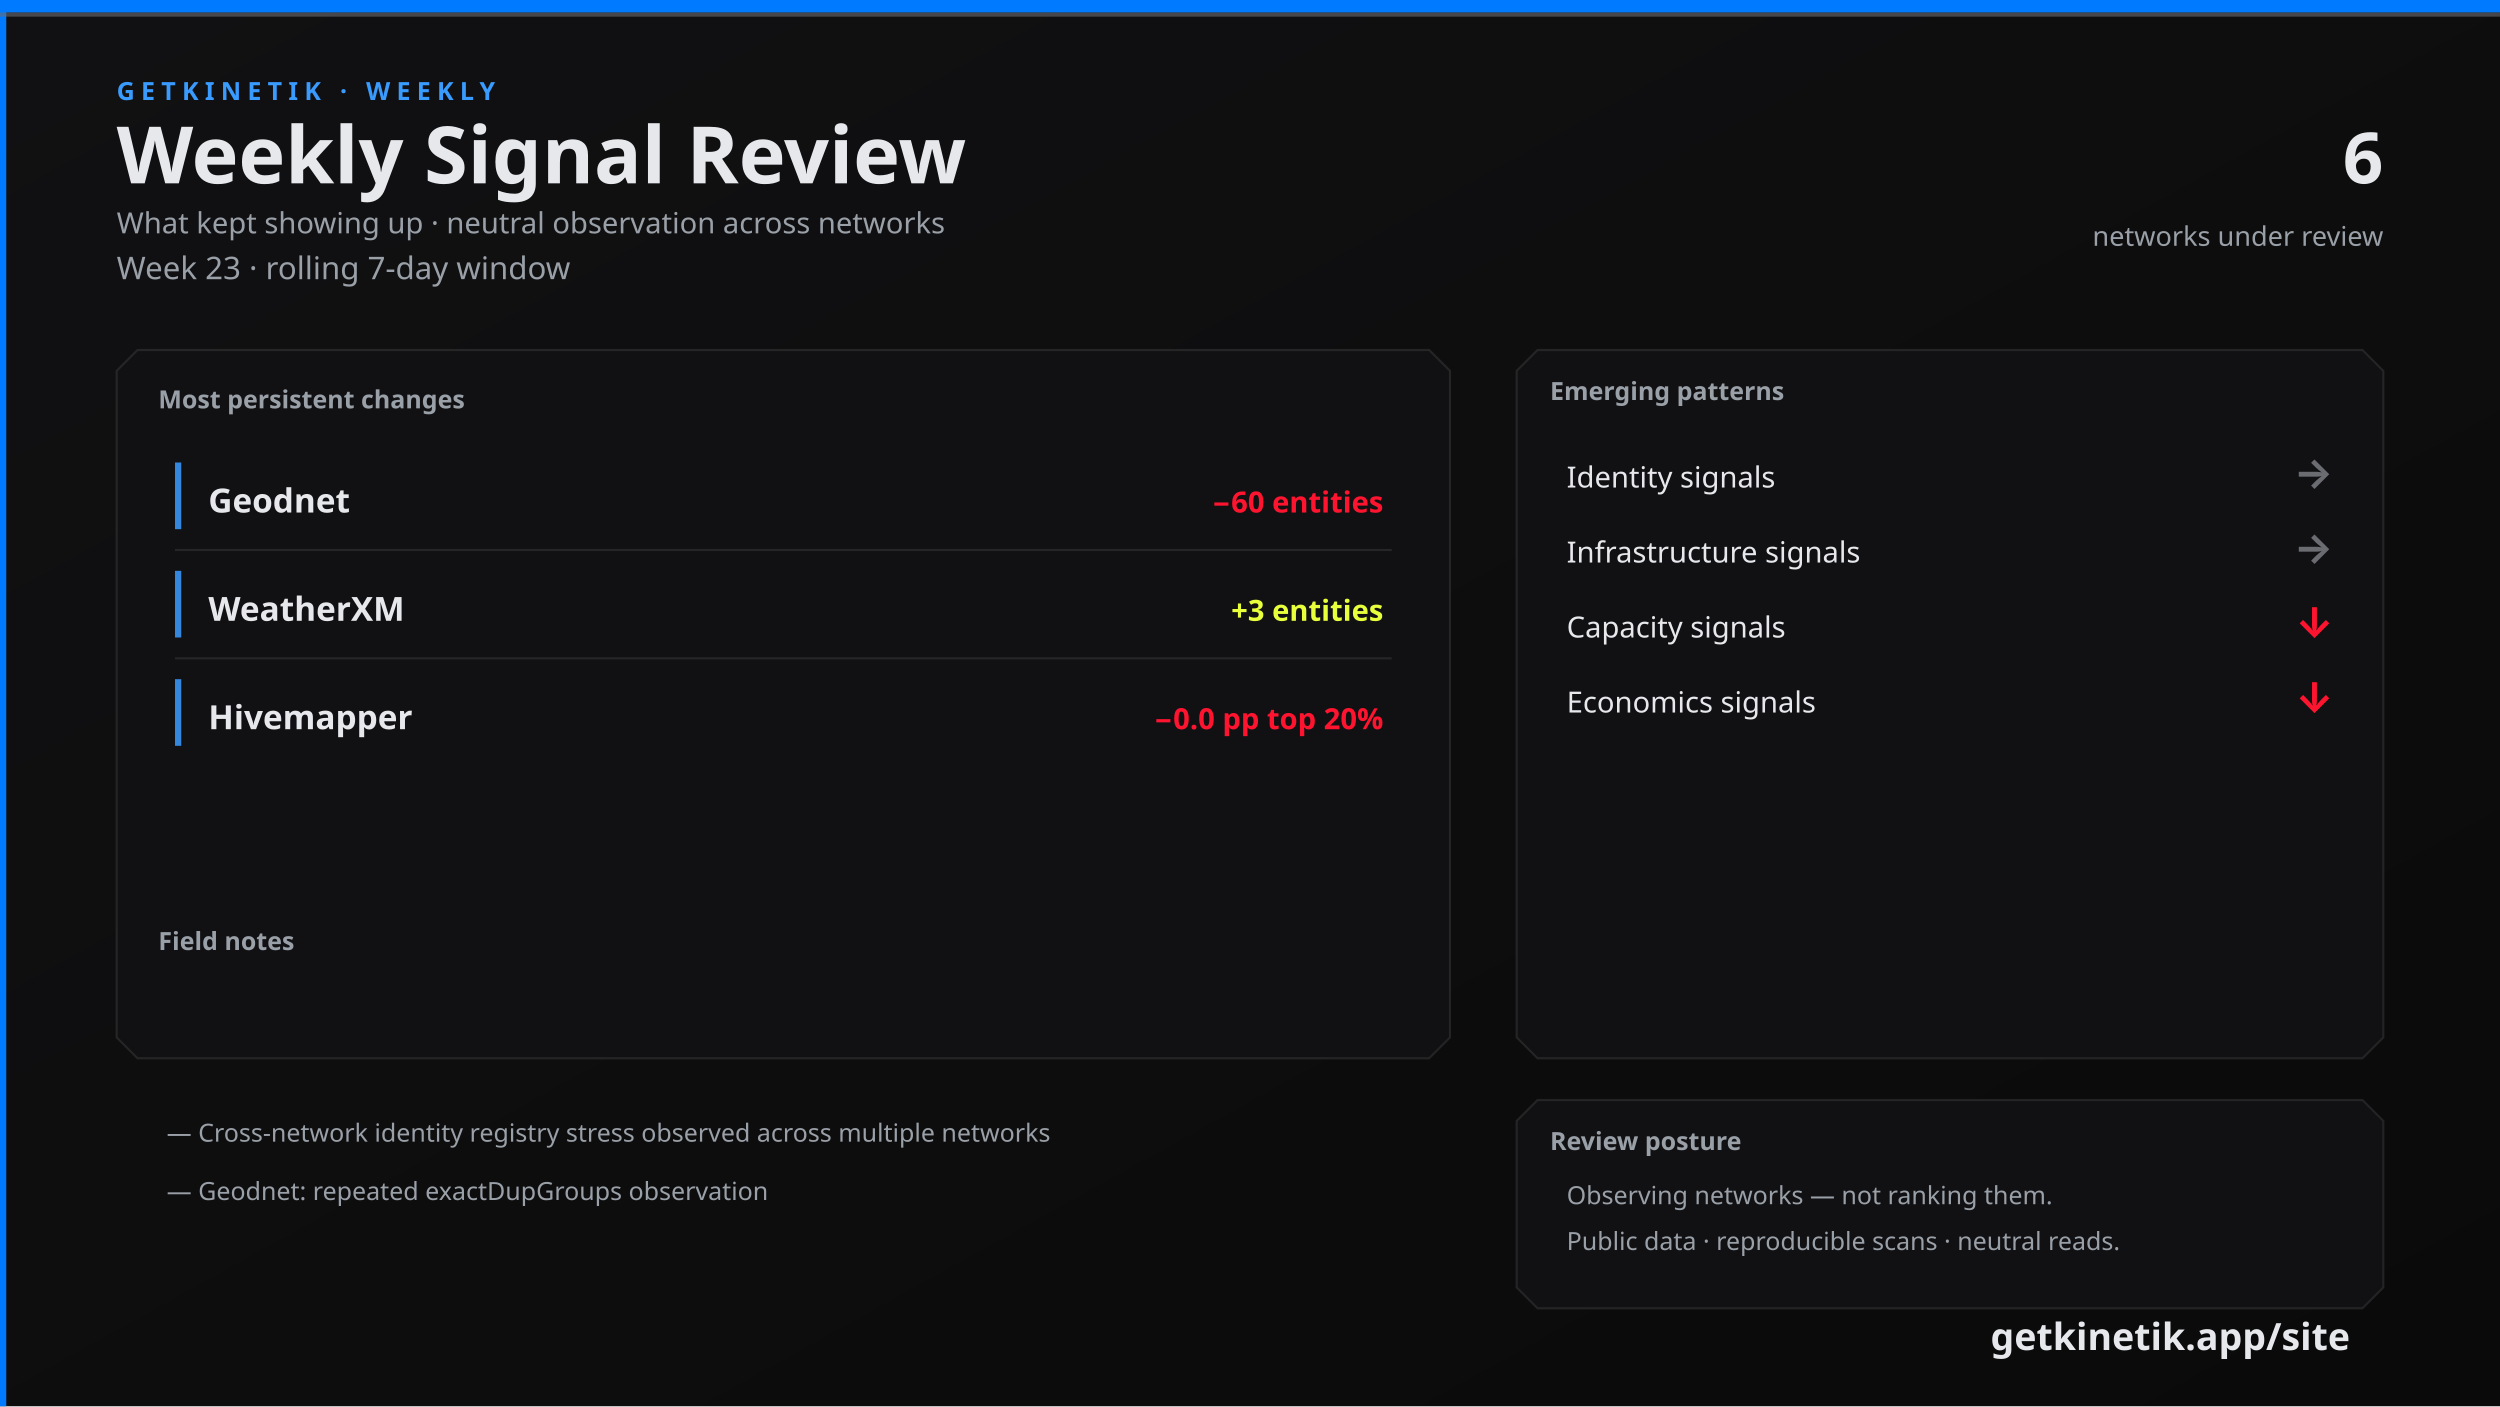
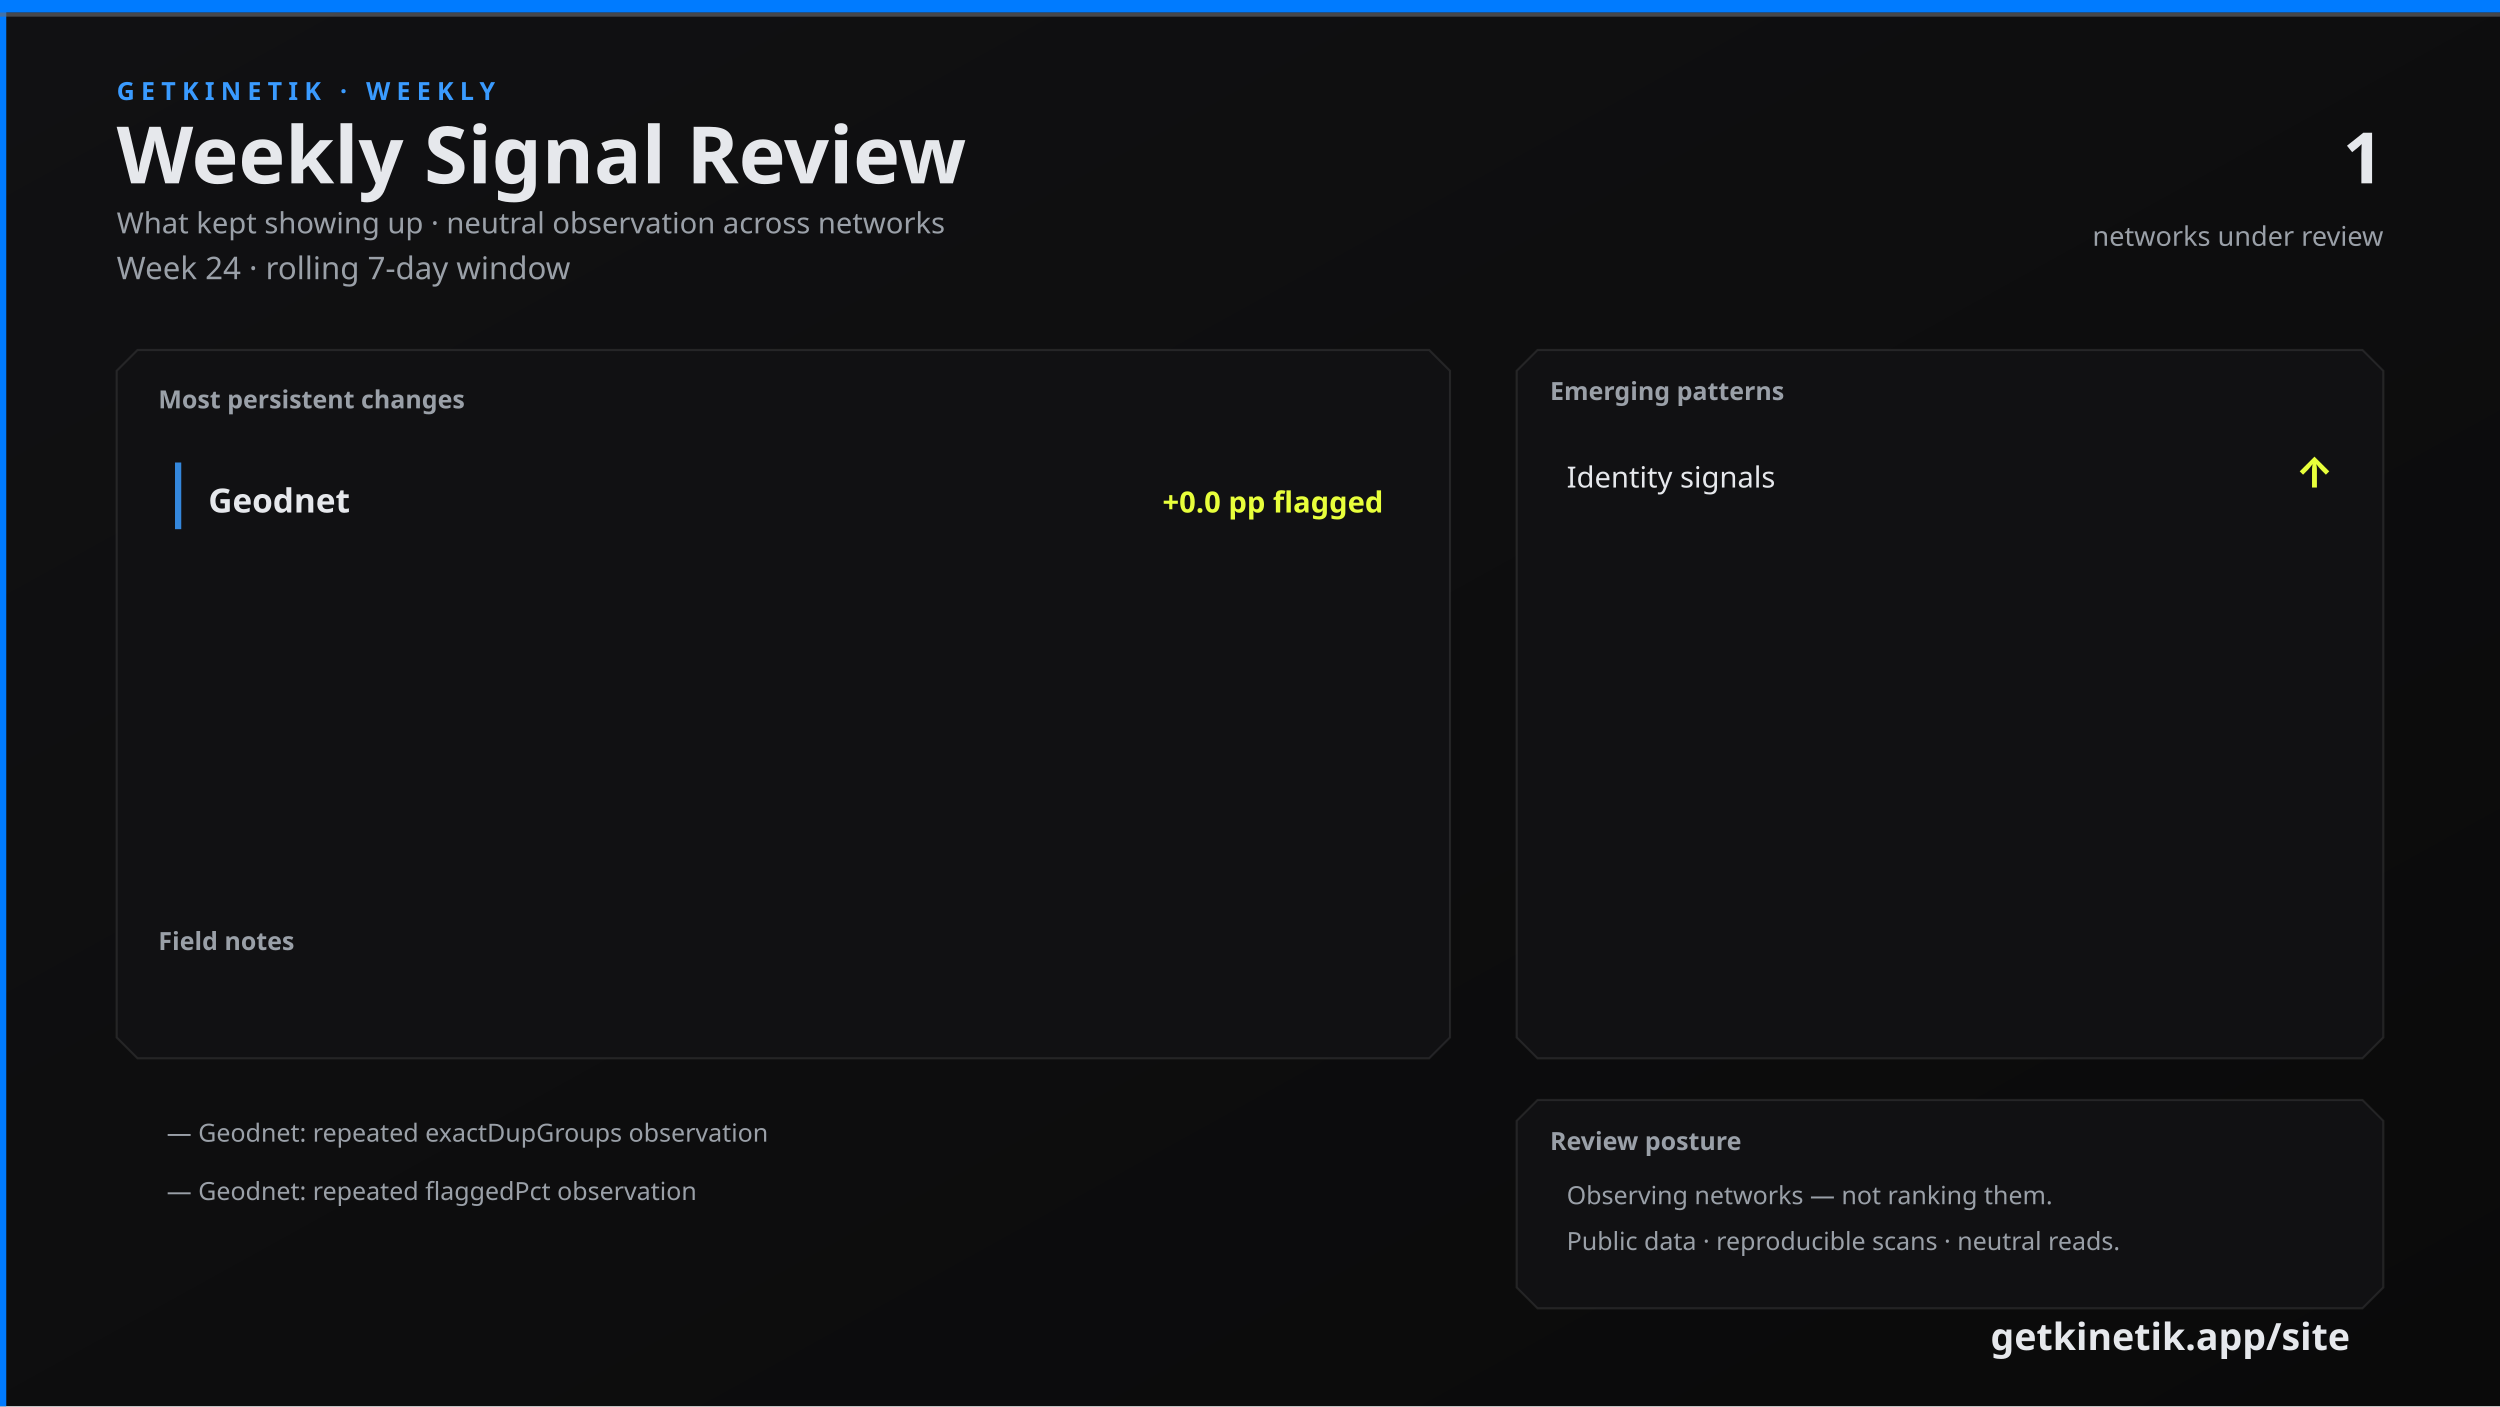
<svg xmlns="http://www.w3.org/2000/svg" width="1200" height="675" viewBox="0 0 1200 675">
  <defs>
    <linearGradient id="bg" x1="0" y1="0" x2="1" y2="1">
      <stop offset="0%" stop-color="#111113" />
      <stop offset="100%" stop-color="#0A0A0A" />
    </linearGradient>
    <linearGradient id="topline" x1="0" y1="0" x2="1" y2="0">
      <stop offset="0%" stop-color="#007BFF" />
      <stop offset="60%" stop-color="#3A9BFF" />
      <stop offset="100%" stop-color="#6A6C72" />
    </linearGradient>
  </defs>
  <rect width="1200" height="675" fill="url(#bg)" />
  <rect x="0" y="0" width="3" height="675" fill="#007BFF" />
  <rect x="0" y="0" width="1200" height="6" fill="#007BFF" />
  <rect x="0" y="6" width="1200" height="2" fill="#6A6C72" opacity="0.6" />
  <text x="56" y="48" fill="#3A9BFF" font-family="Segoe UI, system-ui, -apple-system, sans-serif" font-size="12" font-weight="700" letter-spacing="3">GETKINETIK · WEEKLY</text>
  <text x="56" y="88" fill="#E6E8EC" font-family="Segoe UI, system-ui, -apple-system, sans-serif" font-size="38" font-weight="700">Weekly Signal Review</text>
  <text x="56" y="112" fill="#9AA0A8" font-family="Segoe UI, system-ui, -apple-system, sans-serif" font-size="14">What kept showing up · neutral observation across networks</text>
-   <text x="56" y="134" fill="#9AA0A8" font-family="Segoe UI, system-ui, -apple-system, sans-serif" font-size="15">Week 23 · rolling 7-day window</text>
-   <text x="1144" y="88" fill="#E6E8EC" font-family="Segoe UI, system-ui, -apple-system, sans-serif" font-size="34" font-weight="700" text-anchor="end">6</text>
+   <text x="56" y="134" fill="#9AA0A8" font-family="Segoe UI, system-ui, -apple-system, sans-serif" font-size="15">Week 24 · rolling 7-day window</text>
+   <text x="1144" y="88" fill="#E6E8EC" font-family="Segoe UI, system-ui, -apple-system, sans-serif" font-size="34" font-weight="700" text-anchor="end">1</text>
  <text x="1144" y="118" fill="#9AA0A8" font-family="Segoe UI, system-ui, -apple-system, sans-serif" font-size="13" text-anchor="end">networks under review</text>
  <path d="M 66 168 L 686 168 L 696 178 L 696 498 L 686 508 L 66 508 L 56 498 L 56 178 Z" fill="#111113" stroke="rgba(230, 232, 236, 0.10)" />
  <text x="76" y="196" fill="#9AA0A8" font-family="Segoe UI, system-ui, -apple-system, sans-serif" font-size="12" font-weight="700">Most persistent changes</text>
  <rect x="84" y="222" width="3" height="32" fill="#3A9BFF" opacity="0.85" />
  <text x="100" y="246" fill="#E6E8EC" font-family="Segoe UI, system-ui, -apple-system, sans-serif" font-size="16" font-weight="600">Geodnet</text>
-   <text x="664" y="246" fill="#FF1430" font-family="Segoe UI, system-ui, -apple-system, sans-serif" font-size="14" font-weight="600" text-anchor="end">−60 entities</text>
-   <line x1="84" y1="264" x2="668" y2="264" stroke="rgba(230, 232, 236, 0.10)" />
-   <rect x="84" y="274" width="3" height="32" fill="#3A9BFF" opacity="0.85" />
-   <text x="100" y="298" fill="#E6E8EC" font-family="Segoe UI, system-ui, -apple-system, sans-serif" font-size="16" font-weight="600">WeatherXM</text>
-   <text x="664" y="298" fill="#E8FF3B" font-family="Segoe UI, system-ui, -apple-system, sans-serif" font-size="14" font-weight="600" text-anchor="end">+3 entities</text>
-   <line x1="84" y1="316" x2="668" y2="316" stroke="rgba(230, 232, 236, 0.10)" />
-   <rect x="84" y="326" width="3" height="32" fill="#3A9BFF" opacity="0.85" />
-   <text x="100" y="350" fill="#E6E8EC" font-family="Segoe UI, system-ui, -apple-system, sans-serif" font-size="16" font-weight="600">Hivemapper</text>
-   <text x="664" y="350" fill="#FF1430" font-family="Segoe UI, system-ui, -apple-system, sans-serif" font-size="14" font-weight="600" text-anchor="end">−0.0 pp top 20%</text>
+   <text x="664" y="246" fill="#E8FF3B" font-family="Segoe UI, system-ui, -apple-system, sans-serif" font-size="14" font-weight="600" text-anchor="end">+0.0 pp flagged</text>
  <text x="76" y="456" fill="#9AA0A8" font-family="Segoe UI, system-ui, -apple-system, sans-serif" font-size="12" font-weight="700">Field notes</text>
-   <text x="80" y="548" fill="#9AA0A8" font-family="Segoe UI, system-ui, -apple-system, sans-serif" font-size="12">— Cross-network identity registry stress observed across multiple networks</text>
-   <text x="80" y="576" fill="#9AA0A8" font-family="Segoe UI, system-ui, -apple-system, sans-serif" font-size="12">— Geodnet: repeated exactDupGroups observation</text>
+   <text x="80" y="548" fill="#9AA0A8" font-family="Segoe UI, system-ui, -apple-system, sans-serif" font-size="12">— Geodnet: repeated exactDupGroups observation</text>
+   <text x="80" y="576" fill="#9AA0A8" font-family="Segoe UI, system-ui, -apple-system, sans-serif" font-size="12">— Geodnet: repeated flaggedPct observation</text>
  <path d="M 738 168 L 1134 168 L 1144 178 L 1144 498 L 1134 508 L 738 508 L 728 498 L 728 178 Z" fill="#111113" stroke="rgba(230, 232, 236, 0.10)" />
  <text x="744" y="192" fill="#9AA0A8" font-family="Segoe UI, system-ui, -apple-system, sans-serif" font-size="12" font-weight="700">Emerging patterns</text>
  <text x="752" y="234" fill="#E6E8EC" font-family="Segoe UI, system-ui, -apple-system, sans-serif" font-size="14">Identity signals</text>
-   <text x="1120" y="234" fill="#6A6C72" font-family="Segoe UI, system-ui, -apple-system, sans-serif" font-size="20" font-weight="700" text-anchor="end">→</text>
-   <text x="752" y="270" fill="#E6E8EC" font-family="Segoe UI, system-ui, -apple-system, sans-serif" font-size="14">Infrastructure signals</text>
-   <text x="1120" y="270" fill="#6A6C72" font-family="Segoe UI, system-ui, -apple-system, sans-serif" font-size="20" font-weight="700" text-anchor="end">→</text>
-   <text x="752" y="306" fill="#E6E8EC" font-family="Segoe UI, system-ui, -apple-system, sans-serif" font-size="14">Capacity signals</text>
-   <text x="1120" y="306" fill="#FF1430" font-family="Segoe UI, system-ui, -apple-system, sans-serif" font-size="20" font-weight="700" text-anchor="end">↓</text>
-   <text x="752" y="342" fill="#E6E8EC" font-family="Segoe UI, system-ui, -apple-system, sans-serif" font-size="14">Economics signals</text>
-   <text x="1120" y="342" fill="#FF1430" font-family="Segoe UI, system-ui, -apple-system, sans-serif" font-size="20" font-weight="700" text-anchor="end">↓</text>
+   <text x="1120" y="234" fill="#E8FF3B" font-family="Segoe UI, system-ui, -apple-system, sans-serif" font-size="20" font-weight="700" text-anchor="end">↑</text>
  <path d="M 738 528 L 1134 528 L 1144 538 L 1144 618 L 1134 628 L 738 628 L 728 618 L 728 538 Z" fill="#111113" stroke="rgba(230, 232, 236, 0.10)" />
  <text x="744" y="552" fill="#9AA0A8" font-family="Segoe UI, system-ui, -apple-system, sans-serif" font-size="12" font-weight="700">Review posture</text>
  <text x="752" y="578" fill="#9AA0A8" font-family="Segoe UI, system-ui, -apple-system, sans-serif" font-size="12">Observing networks — not ranking them.</text>
  <text x="752" y="600" fill="#9AA0A8" font-family="Segoe UI, system-ui, -apple-system, sans-serif" font-size="12">Public data · reproducible scans · neutral reads.</text>
  <text x="1128" y="648" fill="#E6E8EC" font-family="Segoe UI, system-ui, -apple-system, sans-serif" font-size="18" font-weight="700" text-anchor="end">getkinetik.app/site</text>
</svg>
